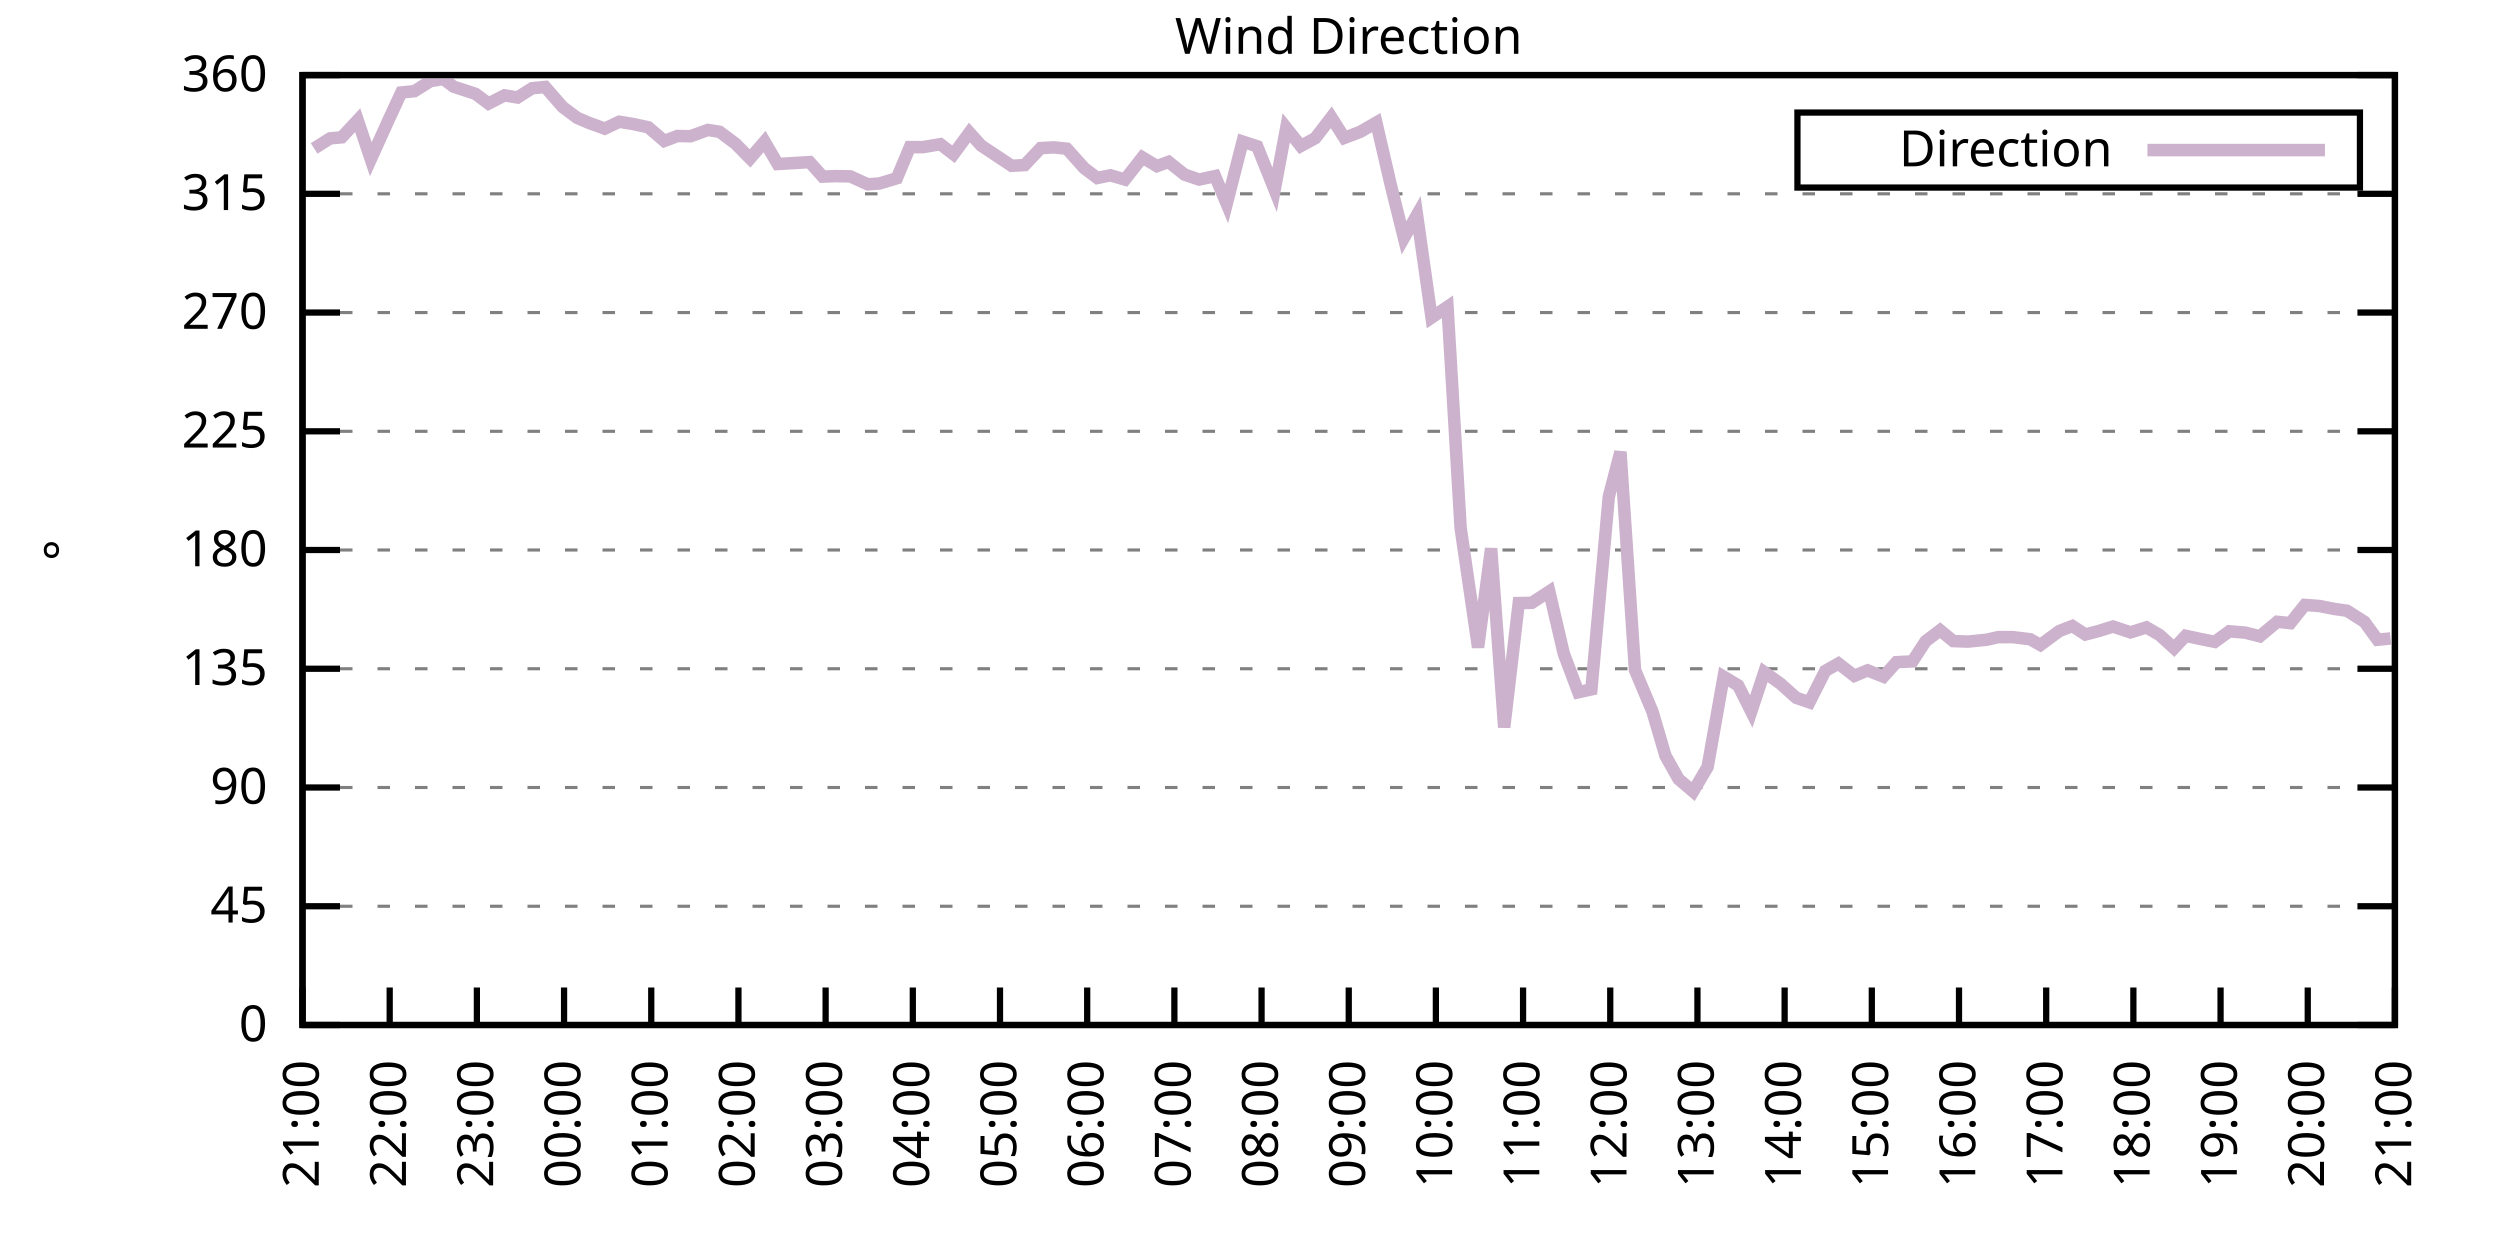
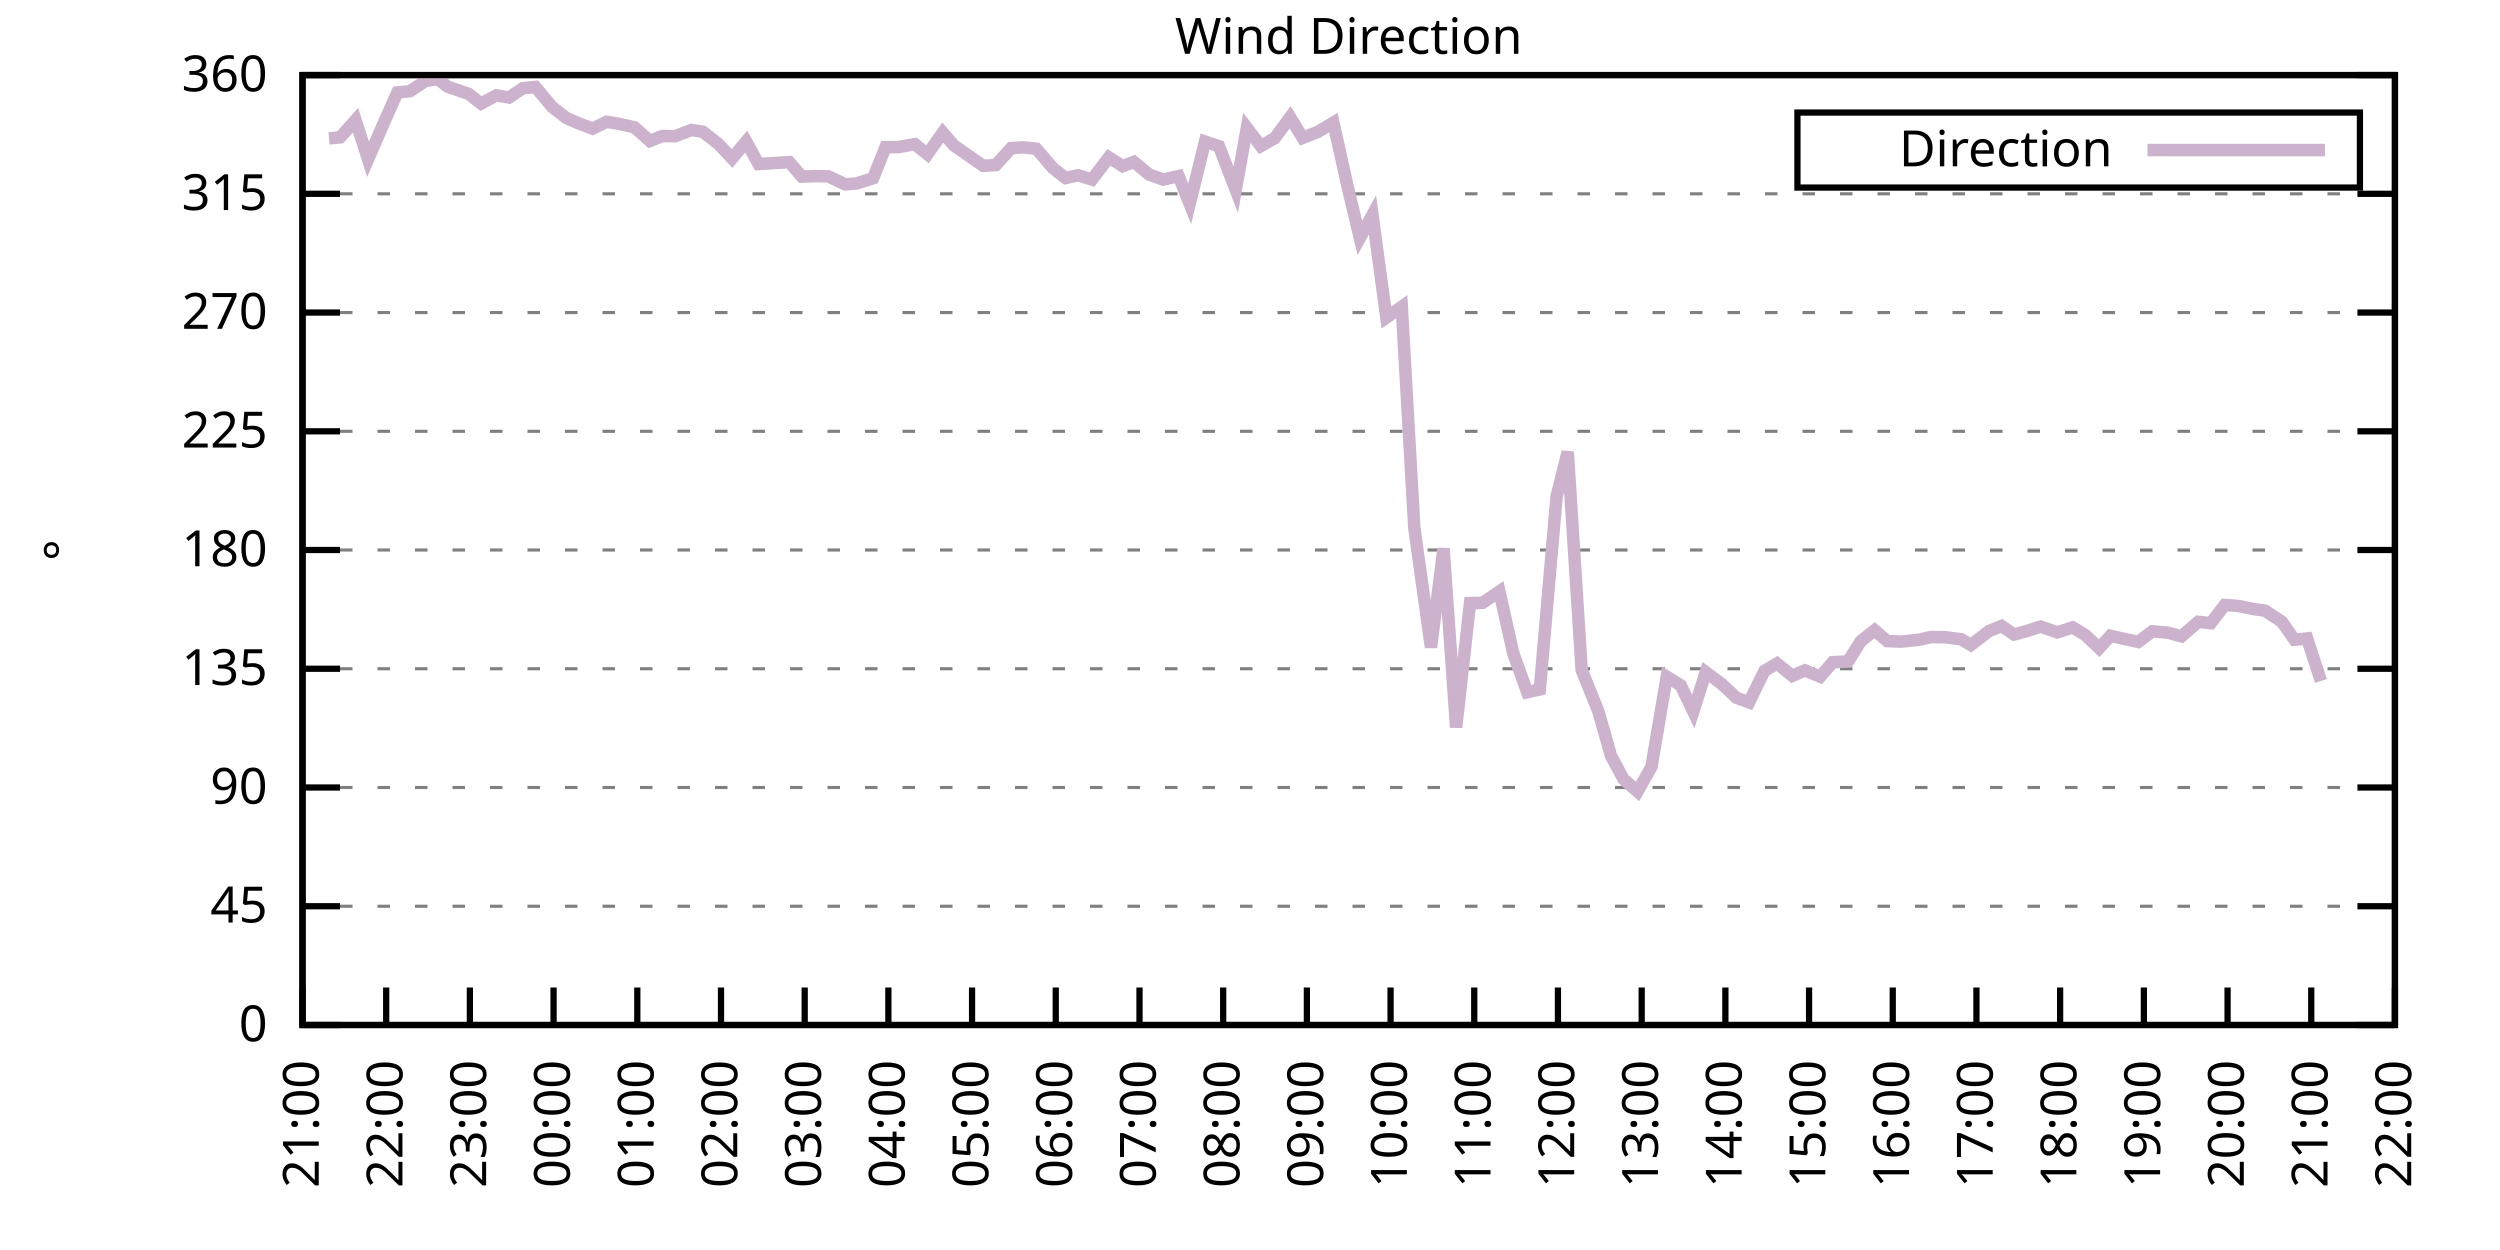
<svg xmlns="http://www.w3.org/2000/svg" xmlns:xlink="http://www.w3.org/1999/xlink" width="400" height="200" viewBox="0 0 400 200">
  <g id="gnuplot_canvas">
    <rect x="0" y="0" width="400" height="200" fill="none" />
    <defs>
      <circle id="gpDot" r="0.5" stroke-width="0.5" stroke="currentColor" />
      <path id="gpPt0" stroke-width="0.333" stroke="currentColor" d="M-1,0 h2 M0,-1 v2" />
      <path id="gpPt1" stroke-width="0.333" stroke="currentColor" d="M-1,-1 L1,1 M1,-1 L-1,1" />
      <path id="gpPt2" stroke-width="0.333" stroke="currentColor" d="M-1,0 L1,0 M0,-1 L0,1 M-1,-1 L1,1 M-1,1 L1,-1" />
      <rect id="gpPt3" stroke-width="0.333" stroke="currentColor" x="-1" y="-1" width="2" height="2" />
      <rect id="gpPt4" stroke-width="0.333" stroke="currentColor" fill="currentColor" x="-1" y="-1" width="2" height="2" />
      <circle id="gpPt5" stroke-width="0.333" stroke="currentColor" cx="0" cy="0" r="1" />
      <use xlink:href="#gpPt5" id="gpPt6" fill="currentColor" stroke="none" />
      <path id="gpPt7" stroke-width="0.333" stroke="currentColor" d="M0,-1.33 L-1.33,0.67 L1.33,0.67 z" />
      <use xlink:href="#gpPt7" id="gpPt8" fill="currentColor" stroke="none" />
      <use xlink:href="#gpPt7" id="gpPt9" stroke="currentColor" transform="rotate(180)" />
      <use xlink:href="#gpPt9" id="gpPt10" fill="currentColor" stroke="none" />
      <use xlink:href="#gpPt3" id="gpPt11" stroke="currentColor" transform="rotate(45)" />
      <use xlink:href="#gpPt11" id="gpPt12" fill="currentColor" stroke="none" />
      <path id="gpPt13" stroke-width="0.333" stroke="currentColor" d="M0,1.330 L1.265,0.411 L0.782,-1.067 L-0.782,-1.076 L-1.265,0.411 z" />
      <use xlink:href="#gpPt13" id="gpPt14" fill="currentColor" stroke="none" />
      <filter id="textbox" filterUnits="objectBoundingBox" x="0" y="0" height="1" width="1">
        <feFlood flood-color="white" flood-opacity="1" result="bgnd" />
        <feComposite in="SourceGraphic" in2="bgnd" operator="atop" />
      </filter>
      <filter id="greybox" filterUnits="objectBoundingBox" x="0" y="0" height="1" width="1">
        <feFlood flood-color="lightgrey" flood-opacity="1" result="grey" />
        <feComposite in="SourceGraphic" in2="grey" operator="atop" />
      </filter>
    </defs>
    <g fill="none" color="white" stroke="currentColor" stroke-width="1.00" stroke-linecap="butt" stroke-linejoin="miter">
</g>
    <g fill="none" color="black" stroke="currentColor" stroke-width="1.00" stroke-linecap="butt" stroke-linejoin="miter">
      <g stroke="none" shape-rendering="crispEdges">
        <polygon fill="rgb(255, 255, 255)" points="48.40,164.00 383.18,164.00 383.18,12.02 48.40,12.02 " />
      </g>
    </g>
    <g fill="none" color="black" stroke="currentColor" stroke-width="1.00" stroke-linecap="butt" stroke-linejoin="miter">
</g>
    <g fill="none" color="black" stroke="black" stroke-width="0.50" stroke-linecap="butt" stroke-linejoin="miter">
</g>
    <g fill="none" color="gray" stroke="currentColor" stroke-width="0.50" stroke-linecap="butt" stroke-linejoin="miter">
      <path stroke="gray" stroke-dasharray="2,4" class="gridline" d="M48.40,164.00 L383.19,164.00  " />
    </g>
    <g fill="none" color="gray" stroke="gray" stroke-width="1.00" stroke-linecap="butt" stroke-linejoin="miter">
</g>
    <g fill="none" color="black" stroke="currentColor" stroke-width="1.00" stroke-linecap="butt" stroke-linejoin="miter">
      <path stroke="black" d="M48.40,164.00 L54.40,164.00 M383.19,164.00 L377.19,164.00  " />
      <g transform="translate(42.80,166.60)" stroke="none" fill="black" font-family="Sans" font-size="8.00" text-anchor="end">
        <text>
          <tspan font-family="Sans"> 0</tspan>
        </text>
      </g>
    </g>
    <g fill="none" color="black" stroke="currentColor" stroke-width="1.00" stroke-linecap="butt" stroke-linejoin="miter">
</g>
    <g fill="none" color="black" stroke="black" stroke-width="0.50" stroke-linecap="butt" stroke-linejoin="miter">
</g>
    <g fill="none" color="gray" stroke="currentColor" stroke-width="0.50" stroke-linecap="butt" stroke-linejoin="miter">
      <path stroke="gray" stroke-dasharray="2,4" class="gridline" d="M48.40,145.00 L383.19,145.00  " />
    </g>
    <g fill="none" color="gray" stroke="gray" stroke-width="1.00" stroke-linecap="butt" stroke-linejoin="miter">
</g>
    <g fill="none" color="black" stroke="currentColor" stroke-width="1.00" stroke-linecap="butt" stroke-linejoin="miter">
      <path stroke="black" d="M48.40,145.00 L54.40,145.00 M383.19,145.00 L377.19,145.00  " />
      <g transform="translate(42.80,147.60)" stroke="none" fill="black" font-family="Sans" font-size="8.00" text-anchor="end">
        <text>
          <tspan font-family="Sans"> 45</tspan>
        </text>
      </g>
    </g>
    <g fill="none" color="black" stroke="currentColor" stroke-width="1.00" stroke-linecap="butt" stroke-linejoin="miter">
</g>
    <g fill="none" color="black" stroke="black" stroke-width="0.50" stroke-linecap="butt" stroke-linejoin="miter">
</g>
    <g fill="none" color="gray" stroke="currentColor" stroke-width="0.50" stroke-linecap="butt" stroke-linejoin="miter">
      <path stroke="gray" stroke-dasharray="2,4" class="gridline" d="M48.40,126.00 L383.19,126.00  " />
    </g>
    <g fill="none" color="gray" stroke="gray" stroke-width="1.00" stroke-linecap="butt" stroke-linejoin="miter">
</g>
    <g fill="none" color="black" stroke="currentColor" stroke-width="1.00" stroke-linecap="butt" stroke-linejoin="miter">
      <path stroke="black" d="M48.40,126.00 L54.40,126.00 M383.19,126.00 L377.19,126.00  " />
      <g transform="translate(42.80,128.60)" stroke="none" fill="black" font-family="Sans" font-size="8.00" text-anchor="end">
        <text>
          <tspan font-family="Sans"> 90</tspan>
        </text>
      </g>
    </g>
    <g fill="none" color="black" stroke="currentColor" stroke-width="1.00" stroke-linecap="butt" stroke-linejoin="miter">
</g>
    <g fill="none" color="black" stroke="black" stroke-width="0.50" stroke-linecap="butt" stroke-linejoin="miter">
</g>
    <g fill="none" color="gray" stroke="currentColor" stroke-width="0.50" stroke-linecap="butt" stroke-linejoin="miter">
      <path stroke="gray" stroke-dasharray="2,4" class="gridline" d="M48.40,107.00 L383.19,107.00  " />
    </g>
    <g fill="none" color="gray" stroke="gray" stroke-width="1.00" stroke-linecap="butt" stroke-linejoin="miter">
</g>
    <g fill="none" color="black" stroke="currentColor" stroke-width="1.00" stroke-linecap="butt" stroke-linejoin="miter">
      <path stroke="black" d="M48.40,107.00 L54.40,107.00 M383.19,107.00 L377.19,107.00  " />
      <g transform="translate(42.80,109.60)" stroke="none" fill="black" font-family="Sans" font-size="8.00" text-anchor="end">
        <text>
          <tspan font-family="Sans"> 135</tspan>
        </text>
      </g>
    </g>
    <g fill="none" color="black" stroke="currentColor" stroke-width="1.00" stroke-linecap="butt" stroke-linejoin="miter">
</g>
    <g fill="none" color="black" stroke="black" stroke-width="0.50" stroke-linecap="butt" stroke-linejoin="miter">
</g>
    <g fill="none" color="gray" stroke="currentColor" stroke-width="0.50" stroke-linecap="butt" stroke-linejoin="miter">
      <path stroke="gray" stroke-dasharray="2,4" class="gridline" d="M48.40,88.00 L383.19,88.00  " />
    </g>
    <g fill="none" color="gray" stroke="gray" stroke-width="1.00" stroke-linecap="butt" stroke-linejoin="miter">
</g>
    <g fill="none" color="black" stroke="currentColor" stroke-width="1.00" stroke-linecap="butt" stroke-linejoin="miter">
      <path stroke="black" d="M48.40,88.00 L54.40,88.00 M383.19,88.00 L377.19,88.00  " />
      <g transform="translate(42.80,90.60)" stroke="none" fill="black" font-family="Sans" font-size="8.00" text-anchor="end">
        <text>
          <tspan font-family="Sans"> 180</tspan>
        </text>
      </g>
    </g>
    <g fill="none" color="black" stroke="currentColor" stroke-width="1.00" stroke-linecap="butt" stroke-linejoin="miter">
</g>
    <g fill="none" color="black" stroke="black" stroke-width="0.50" stroke-linecap="butt" stroke-linejoin="miter">
</g>
    <g fill="none" color="gray" stroke="currentColor" stroke-width="0.50" stroke-linecap="butt" stroke-linejoin="miter">
      <path stroke="gray" stroke-dasharray="2,4" class="gridline" d="M48.40,69.01 L383.19,69.01  " />
    </g>
    <g fill="none" color="gray" stroke="gray" stroke-width="1.00" stroke-linecap="butt" stroke-linejoin="miter">
</g>
    <g fill="none" color="black" stroke="currentColor" stroke-width="1.00" stroke-linecap="butt" stroke-linejoin="miter">
      <path stroke="black" d="M48.40,69.01 L54.40,69.01 M383.19,69.01 L377.19,69.01  " />
      <g transform="translate(42.80,71.61)" stroke="none" fill="black" font-family="Sans" font-size="8.00" text-anchor="end">
        <text>
          <tspan font-family="Sans"> 225</tspan>
        </text>
      </g>
    </g>
    <g fill="none" color="black" stroke="currentColor" stroke-width="1.00" stroke-linecap="butt" stroke-linejoin="miter">
</g>
    <g fill="none" color="black" stroke="black" stroke-width="0.50" stroke-linecap="butt" stroke-linejoin="miter">
</g>
    <g fill="none" color="gray" stroke="currentColor" stroke-width="0.50" stroke-linecap="butt" stroke-linejoin="miter">
      <path stroke="gray" stroke-dasharray="2,4" class="gridline" d="M48.40,50.01 L383.19,50.01  " />
    </g>
    <g fill="none" color="gray" stroke="gray" stroke-width="1.00" stroke-linecap="butt" stroke-linejoin="miter">
</g>
    <g fill="none" color="black" stroke="currentColor" stroke-width="1.00" stroke-linecap="butt" stroke-linejoin="miter">
      <path stroke="black" d="M48.40,50.01 L54.40,50.01 M383.19,50.01 L377.19,50.01  " />
      <g transform="translate(42.80,52.61)" stroke="none" fill="black" font-family="Sans" font-size="8.00" text-anchor="end">
        <text>
          <tspan font-family="Sans"> 270</tspan>
        </text>
      </g>
    </g>
    <g fill="none" color="black" stroke="currentColor" stroke-width="1.00" stroke-linecap="butt" stroke-linejoin="miter">
</g>
    <g fill="none" color="black" stroke="black" stroke-width="0.50" stroke-linecap="butt" stroke-linejoin="miter">
</g>
    <g fill="none" color="gray" stroke="currentColor" stroke-width="0.50" stroke-linecap="butt" stroke-linejoin="miter">
      <path stroke="gray" stroke-dasharray="2,4" class="gridline" d="M48.40,31.01 L383.19,31.01  " />
    </g>
    <g fill="none" color="gray" stroke="gray" stroke-width="1.00" stroke-linecap="butt" stroke-linejoin="miter">
</g>
    <g fill="none" color="black" stroke="currentColor" stroke-width="1.00" stroke-linecap="butt" stroke-linejoin="miter">
      <path stroke="black" d="M48.40,31.01 L54.40,31.01 M383.19,31.01 L377.19,31.01  " />
      <g transform="translate(42.80,33.61)" stroke="none" fill="black" font-family="Sans" font-size="8.00" text-anchor="end">
        <text>
          <tspan font-family="Sans"> 315</tspan>
        </text>
      </g>
    </g>
    <g fill="none" color="black" stroke="currentColor" stroke-width="1.00" stroke-linecap="butt" stroke-linejoin="miter">
</g>
    <g fill="none" color="black" stroke="black" stroke-width="0.50" stroke-linecap="butt" stroke-linejoin="miter">
</g>
    <g fill="none" color="gray" stroke="currentColor" stroke-width="0.50" stroke-linecap="butt" stroke-linejoin="miter">
      <path stroke="gray" stroke-dasharray="2,4" class="gridline" d="M48.40,12.01 L383.19,12.01  " />
    </g>
    <g fill="none" color="gray" stroke="gray" stroke-width="1.00" stroke-linecap="butt" stroke-linejoin="miter">
</g>
    <g fill="none" color="black" stroke="currentColor" stroke-width="1.00" stroke-linecap="butt" stroke-linejoin="miter">
      <path stroke="black" d="M48.40,12.01 L54.40,12.01 M383.19,12.01 L377.19,12.01  " />
      <g transform="translate(42.80,14.61)" stroke="none" fill="black" font-family="Sans" font-size="8.00" text-anchor="end">
        <text>
          <tspan font-family="Sans"> 360</tspan>
        </text>
      </g>
    </g>
    <g fill="none" color="black" stroke="currentColor" stroke-width="1.00" stroke-linecap="butt" stroke-linejoin="miter">
      <path stroke="black" d="M48.40,164.00 L48.40,158.00  " />
      <g transform="translate(51.00,169.60) rotate(270.00)" stroke="none" fill="black" font-family="Sans" font-size="8.00" text-anchor="end">
        <text>
          <tspan font-family="Sans">21:00</tspan>
        </text>
      </g>
    </g>
    <g fill="none" color="black" stroke="currentColor" stroke-width="1.00" stroke-linecap="butt" stroke-linejoin="miter">
-       <path stroke="black" d="M62.35,164.00 L62.35,158.00  " />
-       <g transform="translate(64.95,169.60) rotate(270.00)" stroke="none" fill="black" font-family="Sans" font-size="8.00" text-anchor="end">
+       <path stroke="black" d="M61.79,164.00 L61.79,158.00  " />
+       <g transform="translate(64.39,169.60) rotate(270.00)" stroke="none" fill="black" font-family="Sans" font-size="8.00" text-anchor="end">
        <text>
          <tspan font-family="Sans">22:00</tspan>
        </text>
      </g>
    </g>
    <g fill="none" color="black" stroke="currentColor" stroke-width="1.00" stroke-linecap="butt" stroke-linejoin="miter">
-       <path stroke="black" d="M76.30,164.00 L76.30,158.00  " />
-       <g transform="translate(78.90,169.60) rotate(270.00)" stroke="none" fill="black" font-family="Sans" font-size="8.00" text-anchor="end">
+       <path stroke="black" d="M75.18,164.00 L75.18,158.00  " />
+       <g transform="translate(77.78,169.60) rotate(270.00)" stroke="none" fill="black" font-family="Sans" font-size="8.00" text-anchor="end">
        <text>
          <tspan font-family="Sans">23:00</tspan>
        </text>
      </g>
    </g>
    <g fill="none" color="black" stroke="currentColor" stroke-width="1.00" stroke-linecap="butt" stroke-linejoin="miter">
-       <path stroke="black" d="M90.25,164.00 L90.25,158.00  " />
-       <g transform="translate(92.85,169.60) rotate(270.00)" stroke="none" fill="black" font-family="Sans" font-size="8.00" text-anchor="end">
+       <path stroke="black" d="M88.57,164.00 L88.57,158.00  " />
+       <g transform="translate(91.17,169.60) rotate(270.00)" stroke="none" fill="black" font-family="Sans" font-size="8.00" text-anchor="end">
        <text>
          <tspan font-family="Sans">00:00</tspan>
        </text>
      </g>
    </g>
    <g fill="none" color="black" stroke="currentColor" stroke-width="1.00" stroke-linecap="butt" stroke-linejoin="miter">
-       <path stroke="black" d="M104.20,164.00 L104.20,158.00  " />
-       <g transform="translate(106.80,169.60) rotate(270.00)" stroke="none" fill="black" font-family="Sans" font-size="8.00" text-anchor="end">
+       <path stroke="black" d="M101.97,164.00 L101.97,158.00  " />
+       <g transform="translate(104.57,169.60) rotate(270.00)" stroke="none" fill="black" font-family="Sans" font-size="8.00" text-anchor="end">
        <text>
          <tspan font-family="Sans">01:00</tspan>
        </text>
      </g>
    </g>
    <g fill="none" color="black" stroke="currentColor" stroke-width="1.00" stroke-linecap="butt" stroke-linejoin="miter">
-       <path stroke="black" d="M118.15,164.00 L118.15,158.00  " />
-       <g transform="translate(120.75,169.60) rotate(270.00)" stroke="none" fill="black" font-family="Sans" font-size="8.00" text-anchor="end">
+       <path stroke="black" d="M115.36,164.00 L115.36,158.00  " />
+       <g transform="translate(117.96,169.60) rotate(270.00)" stroke="none" fill="black" font-family="Sans" font-size="8.00" text-anchor="end">
        <text>
          <tspan font-family="Sans">02:00</tspan>
        </text>
      </g>
    </g>
    <g fill="none" color="black" stroke="currentColor" stroke-width="1.00" stroke-linecap="butt" stroke-linejoin="miter">
-       <path stroke="black" d="M132.10,164.00 L132.10,158.00  " />
-       <g transform="translate(134.70,169.60) rotate(270.00)" stroke="none" fill="black" font-family="Sans" font-size="8.00" text-anchor="end">
+       <path stroke="black" d="M128.75,164.00 L128.75,158.00  " />
+       <g transform="translate(131.35,169.60) rotate(270.00)" stroke="none" fill="black" font-family="Sans" font-size="8.00" text-anchor="end">
        <text>
          <tspan font-family="Sans">03:00</tspan>
        </text>
      </g>
    </g>
    <g fill="none" color="black" stroke="currentColor" stroke-width="1.00" stroke-linecap="butt" stroke-linejoin="miter">
-       <path stroke="black" d="M146.05,164.00 L146.05,158.00  " />
-       <g transform="translate(148.65,169.60) rotate(270.00)" stroke="none" fill="black" font-family="Sans" font-size="8.00" text-anchor="end">
+       <path stroke="black" d="M142.14,164.00 L142.14,158.00  " />
+       <g transform="translate(144.74,169.60) rotate(270.00)" stroke="none" fill="black" font-family="Sans" font-size="8.00" text-anchor="end">
        <text>
          <tspan font-family="Sans">04:00</tspan>
        </text>
      </g>
    </g>
    <g fill="none" color="black" stroke="currentColor" stroke-width="1.00" stroke-linecap="butt" stroke-linejoin="miter">
-       <path stroke="black" d="M160.00,164.00 L160.00,158.00  " />
-       <g transform="translate(162.60,169.60) rotate(270.00)" stroke="none" fill="black" font-family="Sans" font-size="8.00" text-anchor="end">
+       <path stroke="black" d="M155.53,164.00 L155.53,158.00  " />
+       <g transform="translate(158.13,169.60) rotate(270.00)" stroke="none" fill="black" font-family="Sans" font-size="8.00" text-anchor="end">
        <text>
          <tspan font-family="Sans">05:00</tspan>
        </text>
      </g>
    </g>
    <g fill="none" color="black" stroke="currentColor" stroke-width="1.00" stroke-linecap="butt" stroke-linejoin="miter">
-       <path stroke="black" d="M173.95,164.00 L173.95,158.00  " />
-       <g transform="translate(176.55,169.60) rotate(270.00)" stroke="none" fill="black" font-family="Sans" font-size="8.00" text-anchor="end">
+       <path stroke="black" d="M168.92,164.00 L168.92,158.00  " />
+       <g transform="translate(171.52,169.60) rotate(270.00)" stroke="none" fill="black" font-family="Sans" font-size="8.00" text-anchor="end">
        <text>
          <tspan font-family="Sans">06:00</tspan>
        </text>
      </g>
    </g>
    <g fill="none" color="black" stroke="currentColor" stroke-width="1.00" stroke-linecap="butt" stroke-linejoin="miter">
-       <path stroke="black" d="M187.90,164.00 L187.90,158.00  " />
-       <g transform="translate(190.50,169.60) rotate(270.00)" stroke="none" fill="black" font-family="Sans" font-size="8.00" text-anchor="end">
+       <path stroke="black" d="M182.32,164.00 L182.32,158.00  " />
+       <g transform="translate(184.92,169.60) rotate(270.00)" stroke="none" fill="black" font-family="Sans" font-size="8.00" text-anchor="end">
        <text>
          <tspan font-family="Sans">07:00</tspan>
        </text>
      </g>
    </g>
    <g fill="none" color="black" stroke="currentColor" stroke-width="1.00" stroke-linecap="butt" stroke-linejoin="miter">
-       <path stroke="black" d="M201.85,164.00 L201.85,158.00  " />
-       <g transform="translate(204.45,169.60) rotate(270.00)" stroke="none" fill="black" font-family="Sans" font-size="8.00" text-anchor="end">
+       <path stroke="black" d="M195.71,164.00 L195.71,158.00  " />
+       <g transform="translate(198.31,169.60) rotate(270.00)" stroke="none" fill="black" font-family="Sans" font-size="8.00" text-anchor="end">
        <text>
          <tspan font-family="Sans">08:00</tspan>
        </text>
      </g>
    </g>
    <g fill="none" color="black" stroke="currentColor" stroke-width="1.00" stroke-linecap="butt" stroke-linejoin="miter">
-       <path stroke="black" d="M215.80,164.00 L215.80,158.00  " />
-       <g transform="translate(218.40,169.60) rotate(270.00)" stroke="none" fill="black" font-family="Sans" font-size="8.00" text-anchor="end">
+       <path stroke="black" d="M209.10,164.00 L209.10,158.00  " />
+       <g transform="translate(211.70,169.60) rotate(270.00)" stroke="none" fill="black" font-family="Sans" font-size="8.00" text-anchor="end">
        <text>
          <tspan font-family="Sans">09:00</tspan>
        </text>
      </g>
    </g>
    <g fill="none" color="black" stroke="currentColor" stroke-width="1.00" stroke-linecap="butt" stroke-linejoin="miter">
-       <path stroke="black" d="M229.74,164.00 L229.74,158.00  " />
-       <g transform="translate(232.34,169.60) rotate(270.00)" stroke="none" fill="black" font-family="Sans" font-size="8.00" text-anchor="end">
+       <path stroke="black" d="M222.49,164.00 L222.49,158.00  " />
+       <g transform="translate(225.09,169.60) rotate(270.00)" stroke="none" fill="black" font-family="Sans" font-size="8.00" text-anchor="end">
        <text>
          <tspan font-family="Sans">10:00</tspan>
        </text>
      </g>
    </g>
    <g fill="none" color="black" stroke="currentColor" stroke-width="1.00" stroke-linecap="butt" stroke-linejoin="miter">
-       <path stroke="black" d="M243.69,164.00 L243.69,158.00  " />
-       <g transform="translate(246.29,169.60) rotate(270.00)" stroke="none" fill="black" font-family="Sans" font-size="8.00" text-anchor="end">
+       <path stroke="black" d="M235.88,164.00 L235.88,158.00  " />
+       <g transform="translate(238.48,169.60) rotate(270.00)" stroke="none" fill="black" font-family="Sans" font-size="8.00" text-anchor="end">
        <text>
          <tspan font-family="Sans">11:00</tspan>
        </text>
      </g>
    </g>
    <g fill="none" color="black" stroke="currentColor" stroke-width="1.00" stroke-linecap="butt" stroke-linejoin="miter">
-       <path stroke="black" d="M257.64,164.00 L257.64,158.00  " />
-       <g transform="translate(260.24,169.60) rotate(270.00)" stroke="none" fill="black" font-family="Sans" font-size="8.00" text-anchor="end">
+       <path stroke="black" d="M249.27,164.00 L249.27,158.00  " />
+       <g transform="translate(251.87,169.60) rotate(270.00)" stroke="none" fill="black" font-family="Sans" font-size="8.00" text-anchor="end">
        <text>
          <tspan font-family="Sans">12:00</tspan>
        </text>
      </g>
    </g>
    <g fill="none" color="black" stroke="currentColor" stroke-width="1.00" stroke-linecap="butt" stroke-linejoin="miter">
-       <path stroke="black" d="M271.59,164.00 L271.59,158.00  " />
-       <g transform="translate(274.19,169.60) rotate(270.00)" stroke="none" fill="black" font-family="Sans" font-size="8.00" text-anchor="end">
+       <path stroke="black" d="M262.67,164.00 L262.67,158.00  " />
+       <g transform="translate(265.27,169.60) rotate(270.00)" stroke="none" fill="black" font-family="Sans" font-size="8.00" text-anchor="end">
        <text>
          <tspan font-family="Sans">13:00</tspan>
        </text>
      </g>
    </g>
    <g fill="none" color="black" stroke="currentColor" stroke-width="1.00" stroke-linecap="butt" stroke-linejoin="miter">
-       <path stroke="black" d="M285.54,164.00 L285.54,158.00  " />
-       <g transform="translate(288.14,169.60) rotate(270.00)" stroke="none" fill="black" font-family="Sans" font-size="8.00" text-anchor="end">
+       <path stroke="black" d="M276.06,164.00 L276.06,158.00  " />
+       <g transform="translate(278.66,169.60) rotate(270.00)" stroke="none" fill="black" font-family="Sans" font-size="8.00" text-anchor="end">
        <text>
          <tspan font-family="Sans">14:00</tspan>
        </text>
      </g>
    </g>
    <g fill="none" color="black" stroke="currentColor" stroke-width="1.00" stroke-linecap="butt" stroke-linejoin="miter">
-       <path stroke="black" d="M299.49,164.00 L299.49,158.00  " />
-       <g transform="translate(302.09,169.60) rotate(270.00)" stroke="none" fill="black" font-family="Sans" font-size="8.00" text-anchor="end">
+       <path stroke="black" d="M289.45,164.00 L289.45,158.00  " />
+       <g transform="translate(292.05,169.60) rotate(270.00)" stroke="none" fill="black" font-family="Sans" font-size="8.00" text-anchor="end">
        <text>
          <tspan font-family="Sans">15:00</tspan>
        </text>
      </g>
    </g>
    <g fill="none" color="black" stroke="currentColor" stroke-width="1.00" stroke-linecap="butt" stroke-linejoin="miter">
-       <path stroke="black" d="M313.44,164.00 L313.44,158.00  " />
-       <g transform="translate(316.04,169.60) rotate(270.00)" stroke="none" fill="black" font-family="Sans" font-size="8.00" text-anchor="end">
+       <path stroke="black" d="M302.84,164.00 L302.84,158.00  " />
+       <g transform="translate(305.44,169.60) rotate(270.00)" stroke="none" fill="black" font-family="Sans" font-size="8.00" text-anchor="end">
        <text>
          <tspan font-family="Sans">16:00</tspan>
        </text>
      </g>
    </g>
    <g fill="none" color="black" stroke="currentColor" stroke-width="1.00" stroke-linecap="butt" stroke-linejoin="miter">
-       <path stroke="black" d="M327.39,164.00 L327.39,158.00  " />
-       <g transform="translate(329.99,169.60) rotate(270.00)" stroke="none" fill="black" font-family="Sans" font-size="8.00" text-anchor="end">
+       <path stroke="black" d="M316.23,164.00 L316.23,158.00  " />
+       <g transform="translate(318.83,169.60) rotate(270.00)" stroke="none" fill="black" font-family="Sans" font-size="8.00" text-anchor="end">
        <text>
          <tspan font-family="Sans">17:00</tspan>
        </text>
      </g>
    </g>
    <g fill="none" color="black" stroke="currentColor" stroke-width="1.00" stroke-linecap="butt" stroke-linejoin="miter">
-       <path stroke="black" d="M341.34,164.00 L341.34,158.00  " />
-       <g transform="translate(343.94,169.60) rotate(270.00)" stroke="none" fill="black" font-family="Sans" font-size="8.00" text-anchor="end">
+       <path stroke="black" d="M329.62,164.00 L329.62,158.00  " />
+       <g transform="translate(332.22,169.60) rotate(270.00)" stroke="none" fill="black" font-family="Sans" font-size="8.00" text-anchor="end">
        <text>
          <tspan font-family="Sans">18:00</tspan>
        </text>
      </g>
    </g>
    <g fill="none" color="black" stroke="currentColor" stroke-width="1.00" stroke-linecap="butt" stroke-linejoin="miter">
-       <path stroke="black" d="M355.29,164.00 L355.29,158.00  " />
-       <g transform="translate(357.89,169.60) rotate(270.00)" stroke="none" fill="black" font-family="Sans" font-size="8.00" text-anchor="end">
+       <path stroke="black" d="M343.02,164.00 L343.02,158.00  " />
+       <g transform="translate(345.62,169.60) rotate(270.00)" stroke="none" fill="black" font-family="Sans" font-size="8.00" text-anchor="end">
        <text>
          <tspan font-family="Sans">19:00</tspan>
        </text>
      </g>
    </g>
    <g fill="none" color="black" stroke="currentColor" stroke-width="1.00" stroke-linecap="butt" stroke-linejoin="miter">
-       <path stroke="black" d="M369.24,164.00 L369.24,158.00  " />
-       <g transform="translate(371.84,169.60) rotate(270.00)" stroke="none" fill="black" font-family="Sans" font-size="8.00" text-anchor="end">
+       <path stroke="black" d="M356.41,164.00 L356.41,158.00  " />
+       <g transform="translate(359.01,169.60) rotate(270.00)" stroke="none" fill="black" font-family="Sans" font-size="8.00" text-anchor="end">
        <text>
          <tspan font-family="Sans">20:00</tspan>
+         </text>
+       </g>
+     </g>
+     <g fill="none" color="black" stroke="currentColor" stroke-width="1.00" stroke-linecap="butt" stroke-linejoin="miter">
+       <path stroke="black" d="M369.80,164.00 L369.80,158.00  " />
+       <g transform="translate(372.40,169.60) rotate(270.00)" stroke="none" fill="black" font-family="Sans" font-size="8.00" text-anchor="end">
+         <text>
+           <tspan font-family="Sans">21:00</tspan>
        </text>
      </g>
    </g>
    <g fill="none" color="black" stroke="currentColor" stroke-width="1.00" stroke-linecap="butt" stroke-linejoin="miter">
      <path stroke="black" d="M383.19,164.00 L383.19,158.00  " />
      <g transform="translate(385.79,169.60) rotate(270.00)" stroke="none" fill="black" font-family="Sans" font-size="8.00" text-anchor="end">
        <text>
-           <tspan font-family="Sans">21:00</tspan>
+           <tspan font-family="Sans">22:00</tspan>
        </text>
      </g>
    </g>
    <g fill="none" color="black" stroke="currentColor" stroke-width="1.00" stroke-linecap="butt" stroke-linejoin="miter">
</g>
    <g fill="none" color="black" stroke="currentColor" stroke-width="1.00" stroke-linecap="butt" stroke-linejoin="miter">
      <path stroke="black" d="M48.40,12.01 L48.40,164.00 L383.19,164.00 L383.19,12.01 L48.40,12.01 Z  " />
    </g>
    <g fill="none" color="black" stroke="currentColor" stroke-width="1.00" stroke-linecap="butt" stroke-linejoin="miter">
</g>
    <g fill="none" color="black" stroke="currentColor" stroke-width="1.00" stroke-linecap="butt" stroke-linejoin="miter">
      <path stroke="black" d="M287.59,30.01 L287.59,18.01 L377.59,18.01 L377.59,30.01 L287.59,30.01 Z  " />
    </g>
    <g id="Wind_direction_plot_1">
      <g fill="none" color="white" stroke="black" stroke-width="2.00" stroke-linecap="butt" stroke-linejoin="miter">
</g>
      <g fill="none" color="black" stroke="currentColor" stroke-width="2.00" stroke-linecap="butt" stroke-linejoin="miter">
        <g transform="translate(337.99,26.61)" stroke="none" fill="black" font-family="Sans" font-size="8.00" text-anchor="end">
          <text>
            <tspan font-family="Sans">Direction</tspan>
          </text>
        </g>
      </g>
      <g fill="none" color="black" stroke="currentColor" stroke-width="2.00" stroke-linecap="butt" stroke-linejoin="miter">
-         <path stroke="rgb(204, 178, 204)" d="M343.59,24.01 L371.99,24.01 M50.26,23.75 L52.82,22.14 L54.68,21.97 L57.23,19.23 L59.33,25.48 L62.12,19.31   L64.21,14.80 L66.30,14.59 L68.86,12.98 L70.95,12.64 L72.58,13.87 L76.07,15.01 L78.16,16.57 L80.72,15.26   L82.81,15.60 L85.13,14.12 L87.23,13.91 L90.02,17.12 L92.34,18.85 L94.20,19.65 L96.76,20.58 L99.08,19.48   L101.18,19.82 L103.73,20.37 L106.29,22.56 L108.38,21.76 L110.48,21.80 L113.27,20.79 L115.13,21.09 L117.68,22.99   L120.01,25.35 L122.33,22.65 L124.43,26.24 L129.54,25.94 L131.63,28.26 L133.72,28.18 L136.05,28.22 L138.84,29.49   L140.70,29.36 L143.49,28.52 L145.58,23.54 L147.67,23.54 L150.46,23.07 L152.56,24.68 L155.11,21.21 L156.97,23.28   L161.86,26.53 L163.95,26.41 L166.51,23.70 L168.60,23.58 L170.69,23.79 L173.48,26.91 L175.57,28.48 L177.67,28.05   L179.99,28.73 L182.78,25.18 L185.11,26.58 L186.97,25.90 L189.52,27.93 L191.85,28.73 L194.41,28.18 L196.27,32.61   L198.82,22.65 L201.15,23.41 L203.94,30.38 L205.80,20.45 L208.12,23.37 L210.45,22.10 L213.01,18.77 L215.10,22.06   L217.65,21.09 L220.21,19.61 L222.54,29.66 L224.63,38.06 L226.72,34.39 L229.05,50.81 L231.60,49.08 L233.70,84.46   L236.49,103.58 L238.58,87.75 L240.67,116.38 L243.00,96.49 L245.09,96.45 L247.88,94.63 L250.20,104.56 L252.53,110.76   L254.62,110.30 L257.41,79.48 L259.27,72.30 L261.60,107.21 L264.39,113.84 L266.48,120.94 L268.57,124.65 L270.90,126.64   L273.22,122.71 L275.78,108.27 L278.10,109.66 L280.20,113.84 L282.29,107.55 L284.85,109.37 L287.40,111.65 L289.50,112.37   L292.05,107.34 L294.15,106.16 L296.70,108.14 L298.80,107.26 L301.35,108.27 L303.44,105.95 L306.00,105.82 L308.09,102.61   L310.42,100.84 L312.51,102.57 L314.84,102.66 L317.86,102.36 L319.72,101.94 L322.04,101.94 L324.83,102.28 L326.46,103.20   L329.48,100.97 L331.58,100.16 L333.67,101.52 L335.76,100.97 L338.09,100.25 L340.88,101.18 L343.43,100.38 L345.53,101.60   L347.85,103.71 L349.71,101.73 L352.04,102.23 L354.36,102.70 L356.69,101.01 L359.24,101.22 L361.57,101.81 L364.36,99.49   L366.45,99.70 L368.78,96.79 L371.10,96.96 L373.43,97.42 L375.52,97.72 L378.31,99.49 L380.40,102.36 L382.49,102.15    " />
+         <path stroke="rgb(204, 178, 204)" d="M343.59,24.01 L371.99,24.01 M52.64,22.14 L54.43,21.97 L56.88,19.23 L58.89,25.48 L61.57,19.31 L63.58,14.80   L65.59,14.59 L68.04,12.98 L70.05,12.64 L71.61,13.87 L74.96,15.01 L76.97,16.57 L79.42,15.26 L81.43,15.60   L83.66,14.12 L85.67,13.91 L88.35,17.12 L90.58,18.85 L92.37,19.65 L94.82,20.58 L97.06,19.48 L99.06,19.82   L101.52,20.37 L103.98,22.56 L105.98,21.76 L107.99,21.80 L110.67,20.79 L112.46,21.09 L114.91,22.99 L117.14,25.35   L119.38,22.65 L121.38,26.24 L126.29,25.94 L128.30,28.26 L130.31,28.18 L132.54,28.22 L135.22,29.49 L137.01,29.36   L139.69,28.52 L141.69,23.54 L143.70,23.54 L146.38,23.07 L148.39,24.68 L150.85,21.21 L152.63,23.28 L157.32,26.53   L159.33,26.41 L161.78,23.70 L163.79,23.58 L165.80,23.79 L168.48,26.91 L170.49,28.48 L172.50,28.05 L174.73,28.73   L177.41,25.18 L179.64,26.58 L181.42,25.90 L183.88,27.93 L186.11,28.73 L188.57,28.18 L190.35,32.61 L192.81,22.65   L195.04,23.41 L197.72,30.38 L199.50,20.45 L201.73,23.37 L203.97,22.10 L206.42,18.77 L208.43,22.06 L210.88,21.09   L213.34,19.61 L215.57,29.66 L217.58,38.06 L219.59,34.39 L221.82,50.81 L224.28,49.08 L226.29,84.46 L228.96,103.58   L230.97,87.75 L232.98,116.38 L235.21,96.49 L237.22,96.45 L239.90,94.63 L242.13,104.56 L244.36,110.76 L246.37,110.30   L249.05,79.48 L250.84,72.30 L253.07,107.21 L255.75,113.84 L257.76,120.94 L259.76,124.65 L262.00,126.64 L264.23,122.71   L266.68,108.27 L268.92,109.66 L270.92,113.84 L272.93,107.55 L275.39,109.37 L277.84,111.65 L279.85,112.37 L282.31,107.34   L284.32,106.16 L286.77,108.14 L288.78,107.26 L291.23,108.27 L293.24,105.95 L295.70,105.82 L297.71,102.61 L299.94,100.84   L301.95,102.57 L304.18,102.66 L307.08,102.36 L308.87,101.94 L311.10,101.94 L313.78,102.28 L315.34,103.20 L318.24,100.97   L320.25,100.16 L322.26,101.52 L324.27,100.97 L326.50,100.25 L329.18,101.18 L331.63,100.38 L333.64,101.60 L335.87,103.71   L337.66,101.73 L339.89,102.23 L342.12,102.70 L344.35,101.01 L346.81,101.22 L349.04,101.81 L351.72,99.49 L353.73,99.70   L355.96,96.79 L358.19,96.96 L360.42,97.42 L362.43,97.72 L365.11,99.49 L367.12,102.36 L369.13,102.15 L371.36,108.95    " />
      </g>
    </g>
    <g fill="none" color="black" stroke="currentColor" stroke-width="2.00" stroke-linecap="butt" stroke-linejoin="miter">
</g>
    <g fill="none" color="black" stroke="black" stroke-width="1.00" stroke-linecap="butt" stroke-linejoin="miter">
</g>
    <g fill="none" color="black" stroke="currentColor" stroke-width="1.00" stroke-linecap="butt" stroke-linejoin="miter">
      <path stroke="black" d="M48.40,12.01 L48.40,164.00 L383.19,164.00 L383.19,12.01 L48.40,12.01 Z  " />
      <g transform="translate(12.80,88.01) rotate(270.00)" stroke="none" fill="black" font-family="Sans" font-size="8.00" text-anchor="middle">
        <text>
          <tspan font-family="Sans">°</tspan>
        </text>
      </g>
    </g>
    <g fill="none" color="black" stroke="currentColor" stroke-width="1.00" stroke-linecap="butt" stroke-linejoin="miter">
</g>
    <g fill="none" color="black" stroke="currentColor" stroke-width="1.00" stroke-linecap="butt" stroke-linejoin="miter">
      <g transform="translate(215.79,8.61)" stroke="none" fill="black" font-family="Sans" font-size="8.00" text-anchor="middle">
        <text>
          <tspan font-family="Sans">Wind Direction</tspan>
        </text>
      </g>
    </g>
    <g fill="none" color="black" stroke="currentColor" stroke-width="1.00" stroke-linecap="butt" stroke-linejoin="miter">
</g>
  </g>
</svg>
